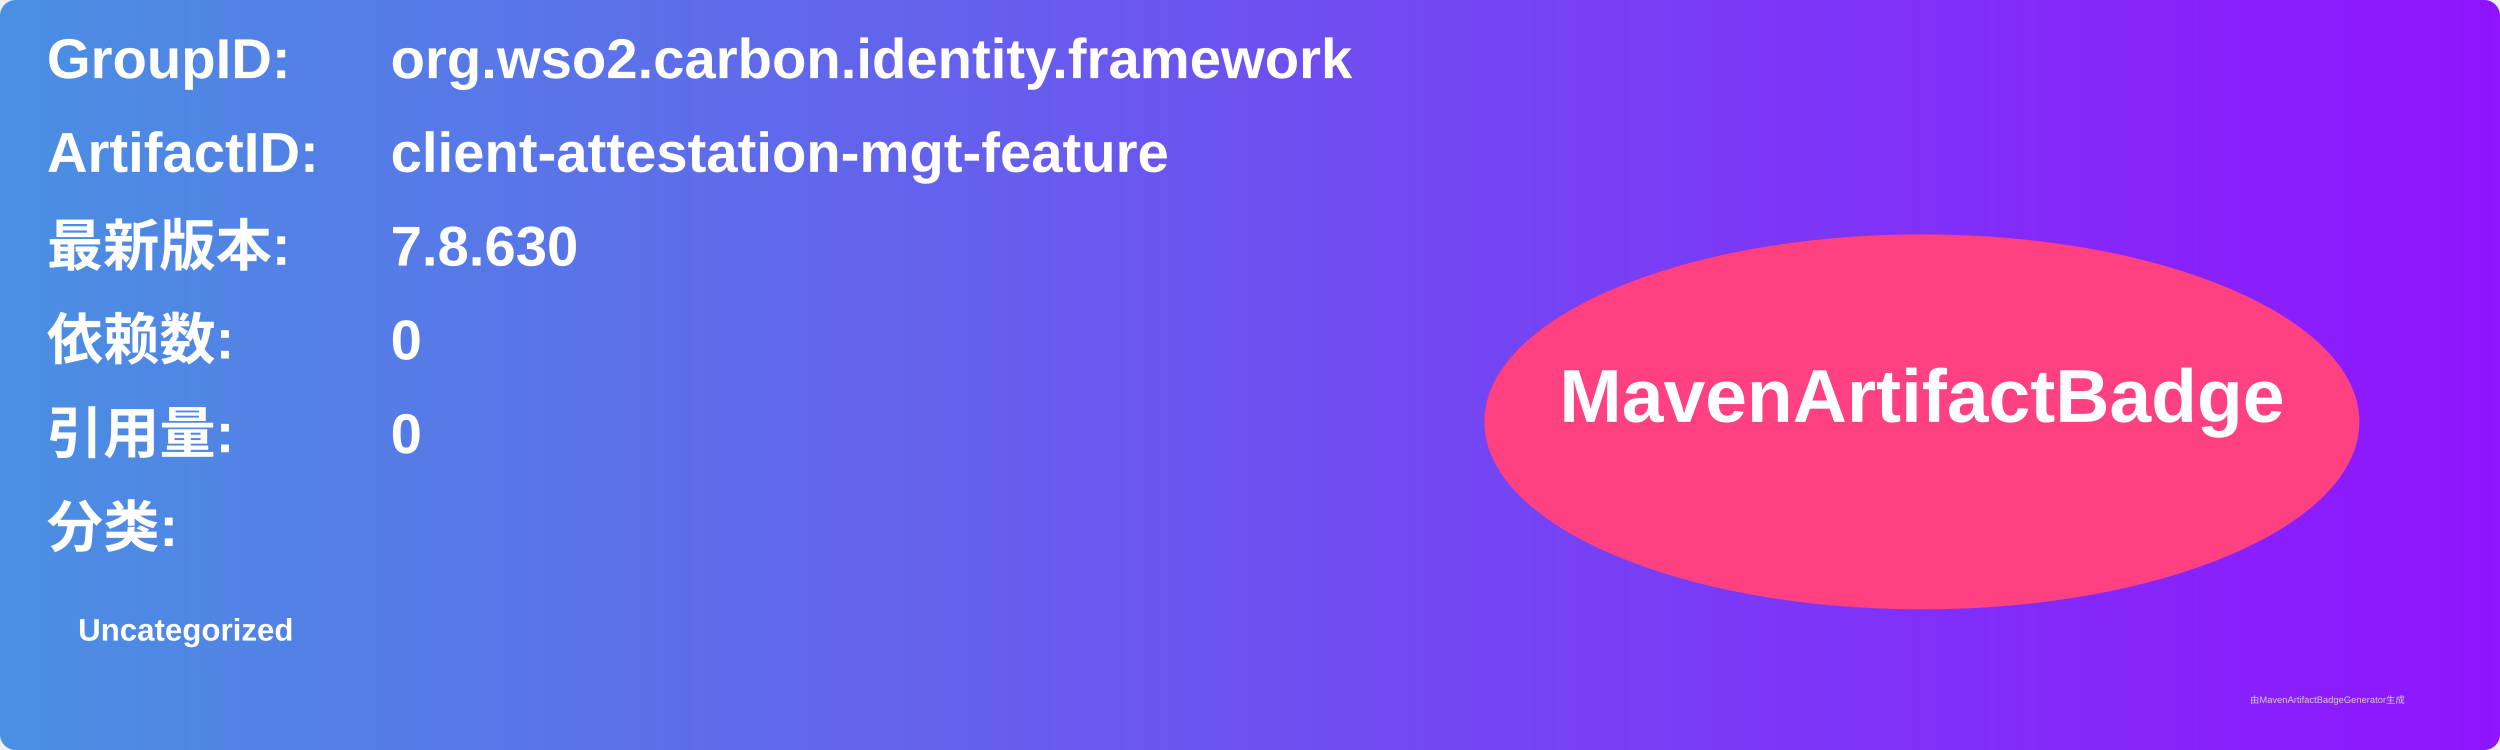
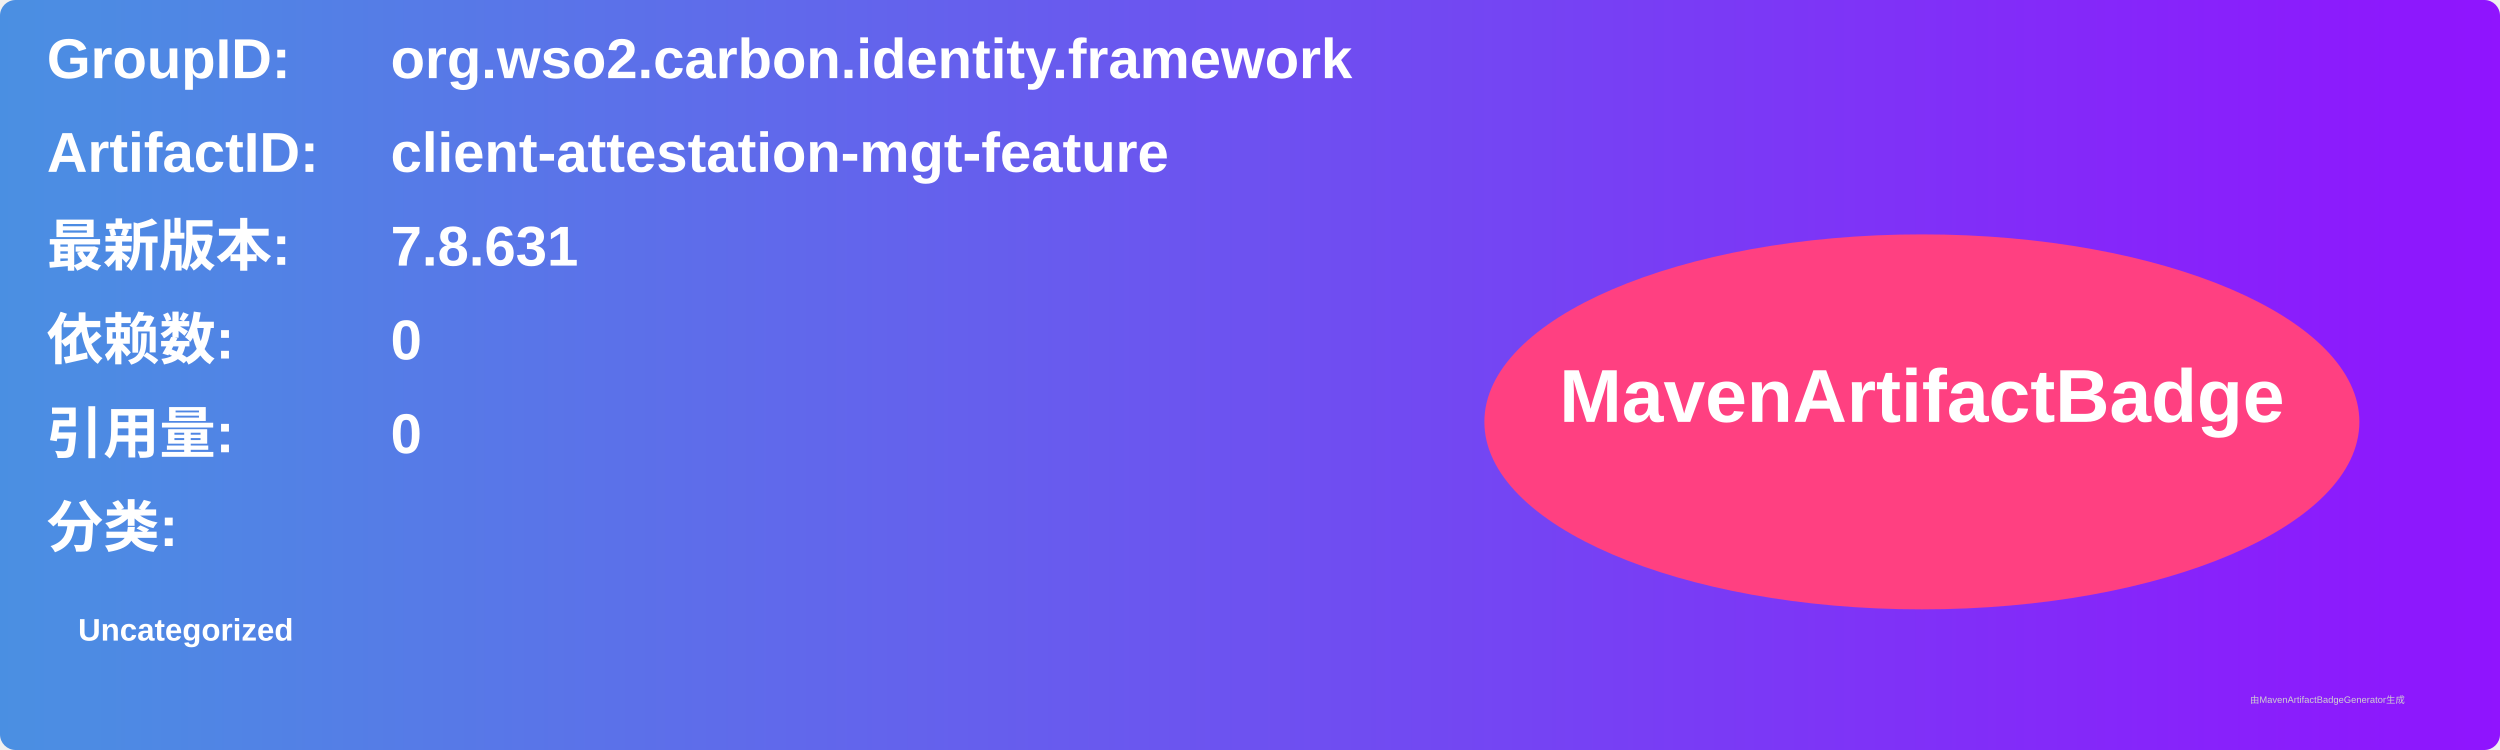
<svg xmlns="http://www.w3.org/2000/svg" width="800" height="240" viewBox="0 0 800 240">
  <linearGradient id="grad" x1="0%" y1="0%" x2="100%" y2="0%">
    <stop offset="0%" stop-color="#4a90e2" />
    <stop offset="100%" stop-color="#9013fe" />
  </linearGradient>
  <rect width="100%" height="100%" rx="5" ry="5" fill="url(#grad)" />
  <g transform="translate(15, 15)">
    <text x="0" y="10" font-family="Arial" font-size="18" fill="white" font-weight="bold" width="260">GroupID:</text>
    <text x="110" y="10" font-family="Arial" font-size="18" fill="white" font-weight="bold" width="460">org.wso2.carbon.identity.framework</text>
    <text x="0" y="40" font-family="Arial" font-size="18" fill="white" font-weight="bold" width="260">ArtifactID:</text>
    <text x="110" y="40" font-family="Arial" font-size="18" fill="white" font-weight="bold" width="460">client-attestation-mgt-feature</text>
    <text x="0" y="70" font-family="Arial" font-size="18" fill="white" font-weight="bold">最新版本:</text>
    <text x="110" y="70" font-family="Arial" font-size="18" fill="white" font-weight="bold">
-       <tspan font-weight="bold">7.8.630</tspan>
+       <tspan font-weight="bold">7.8.631</tspan>
    </text>
    <text x="0" y="100" font-family="Arial" font-size="18" fill="white" font-weight="bold">依赖数: </text>
    <text x="110" y="100" font-family="Arial" font-size="18" fill="white">
      <tspan font-weight="bold">0</tspan>
    </text>
    <text x="0" y="130" font-family="Arial" font-size="18" fill="white" font-weight="bold">引用量: </text>
    <text x="110" y="130" font-family="Arial" font-size="18" fill="white">
      <tspan font-weight="bold">0</tspan>
    </text>
    <text x="0" y="160" font-family="Arial" font-size="18" fill="white" font-weight="bold">分类:</text>
    <text x="10" y="190" font-family="Arial" font-size="10" fill="white">
      <tspan font-weight="bold">Uncategorized</tspan>
    </text>
    <ellipse cx="600" cy="120" rx="140" ry="60" fill="#ff4081" />
    <text x="600" y="120" text-anchor="middle" font-family="Arial" font-size="24" fill="white" font-weight="bold">MavenArtifactBadge</text>
  </g>
  <text x="720" y="225" font-family="Arial" font-size="3" fill="#d0d0d0">由MavenArtifactBadgeGenerator生成</text>
</svg>
